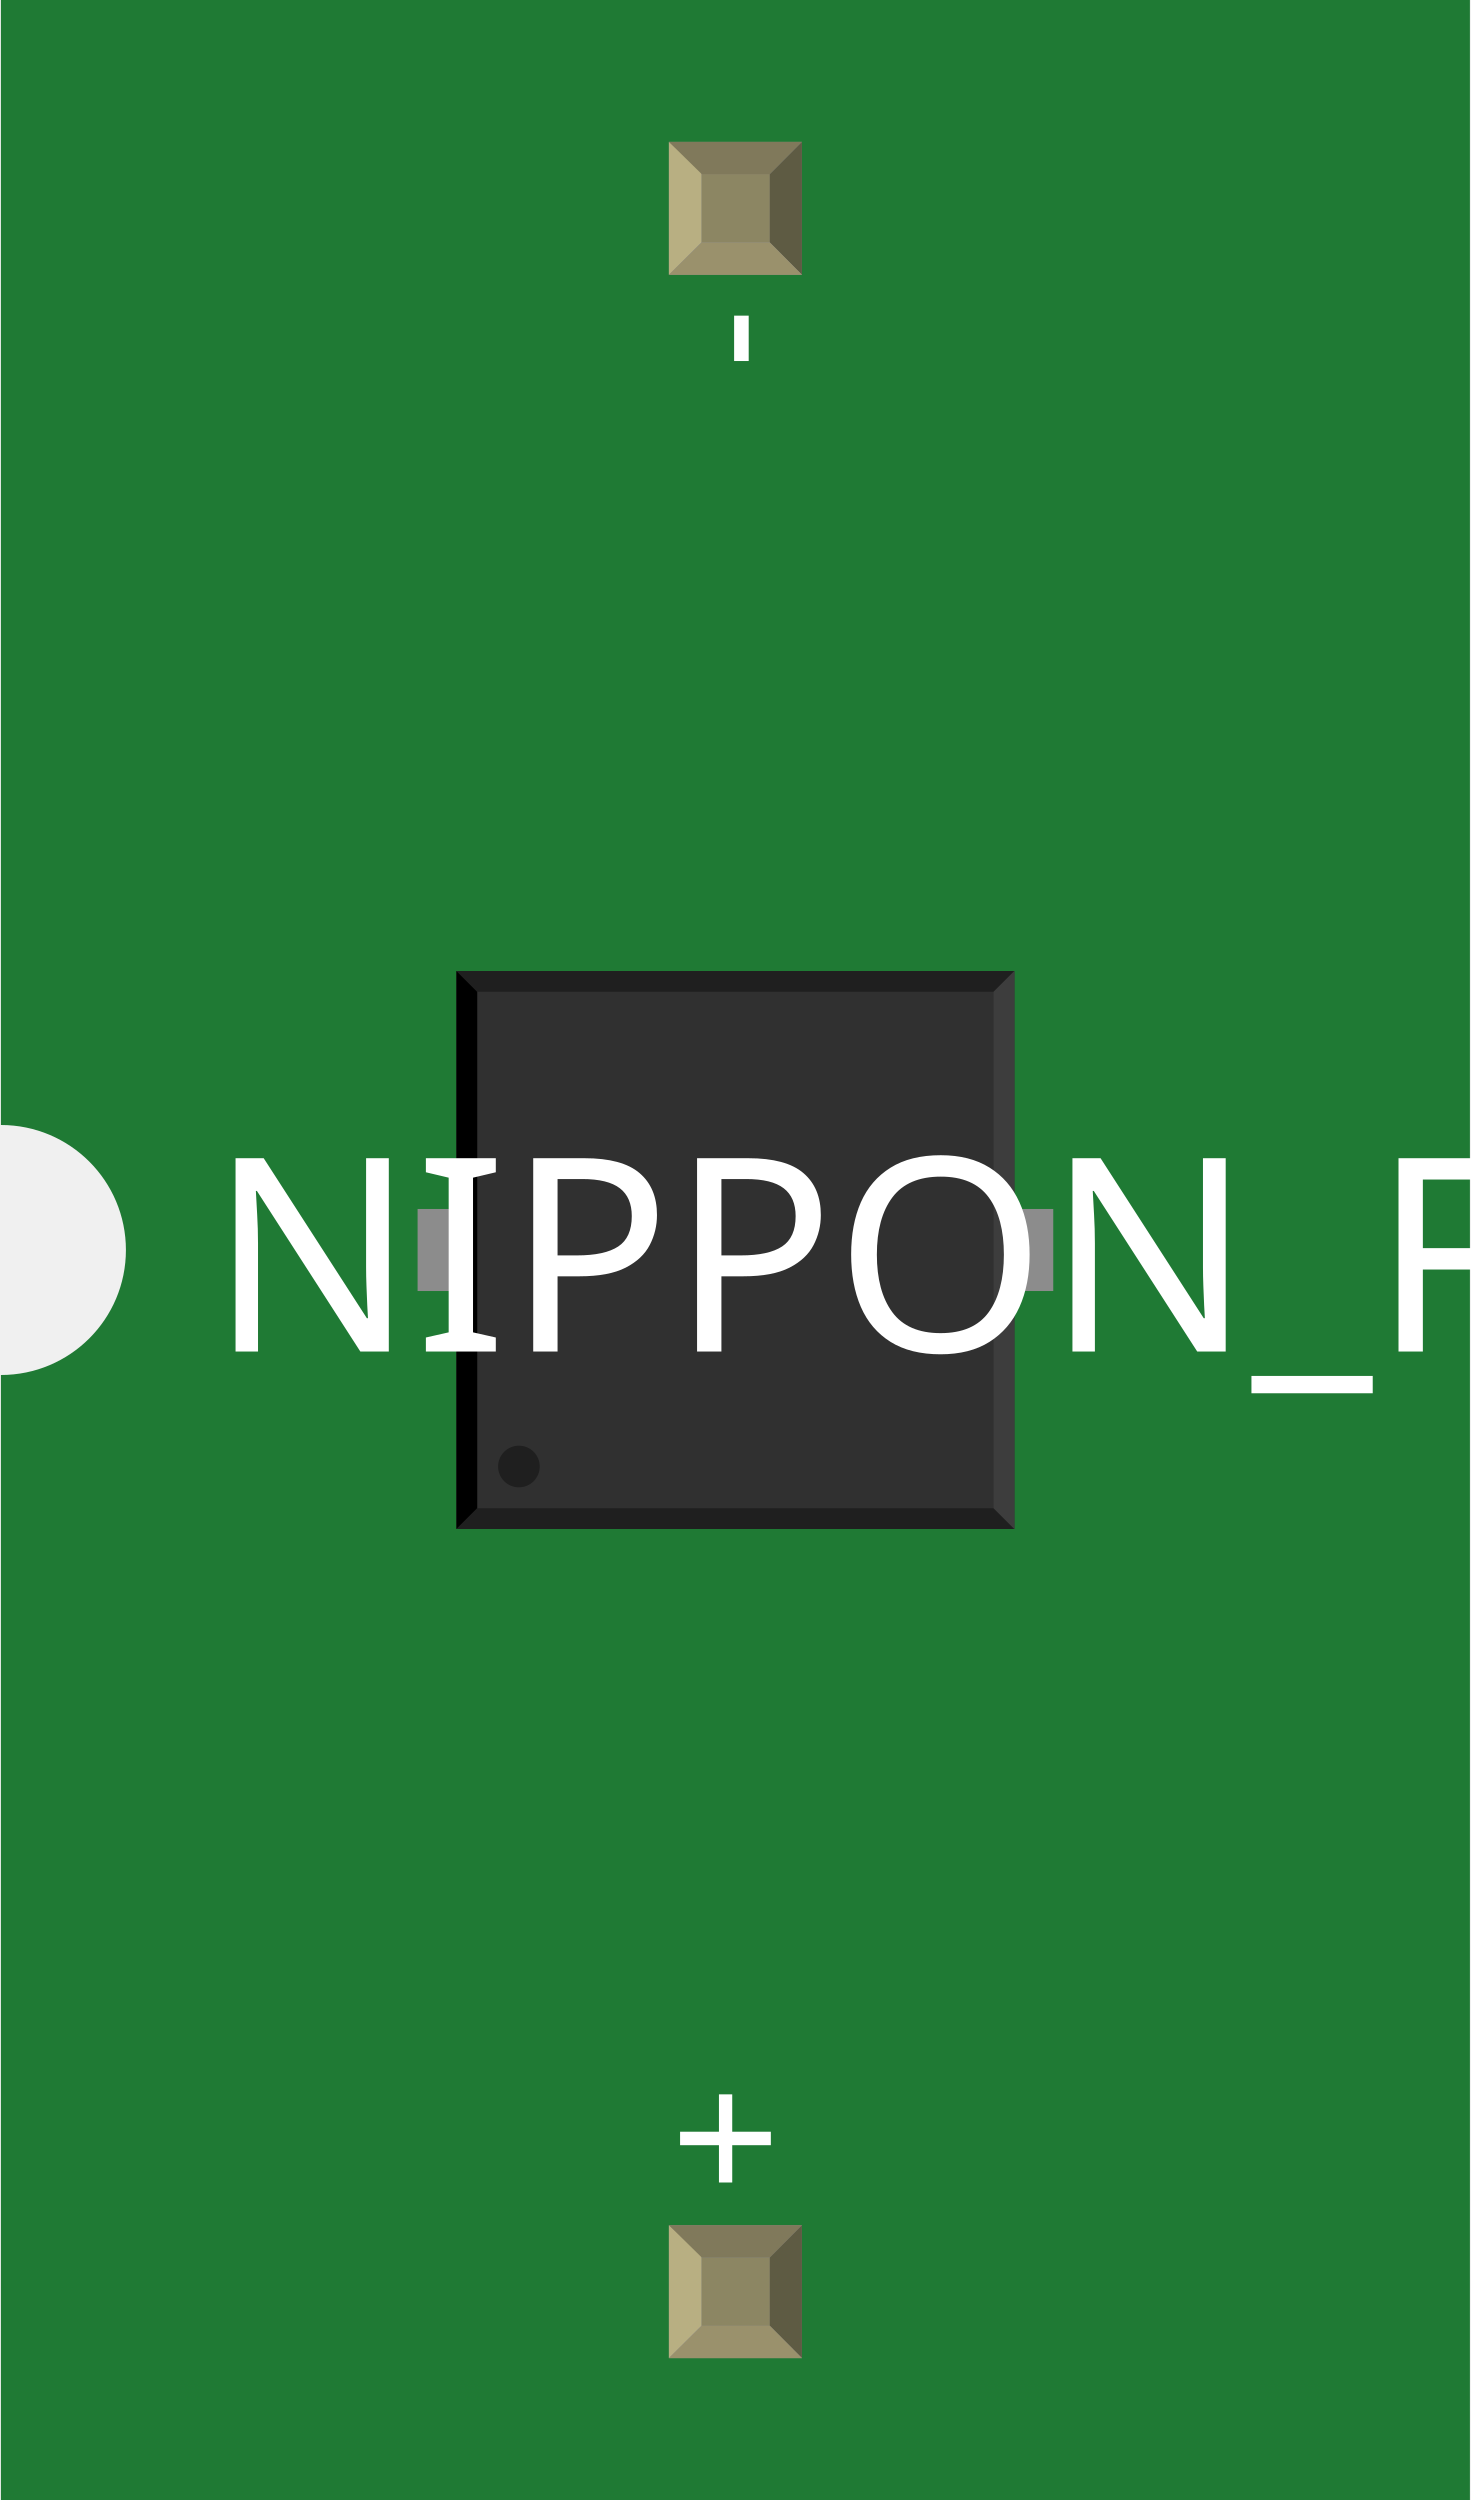
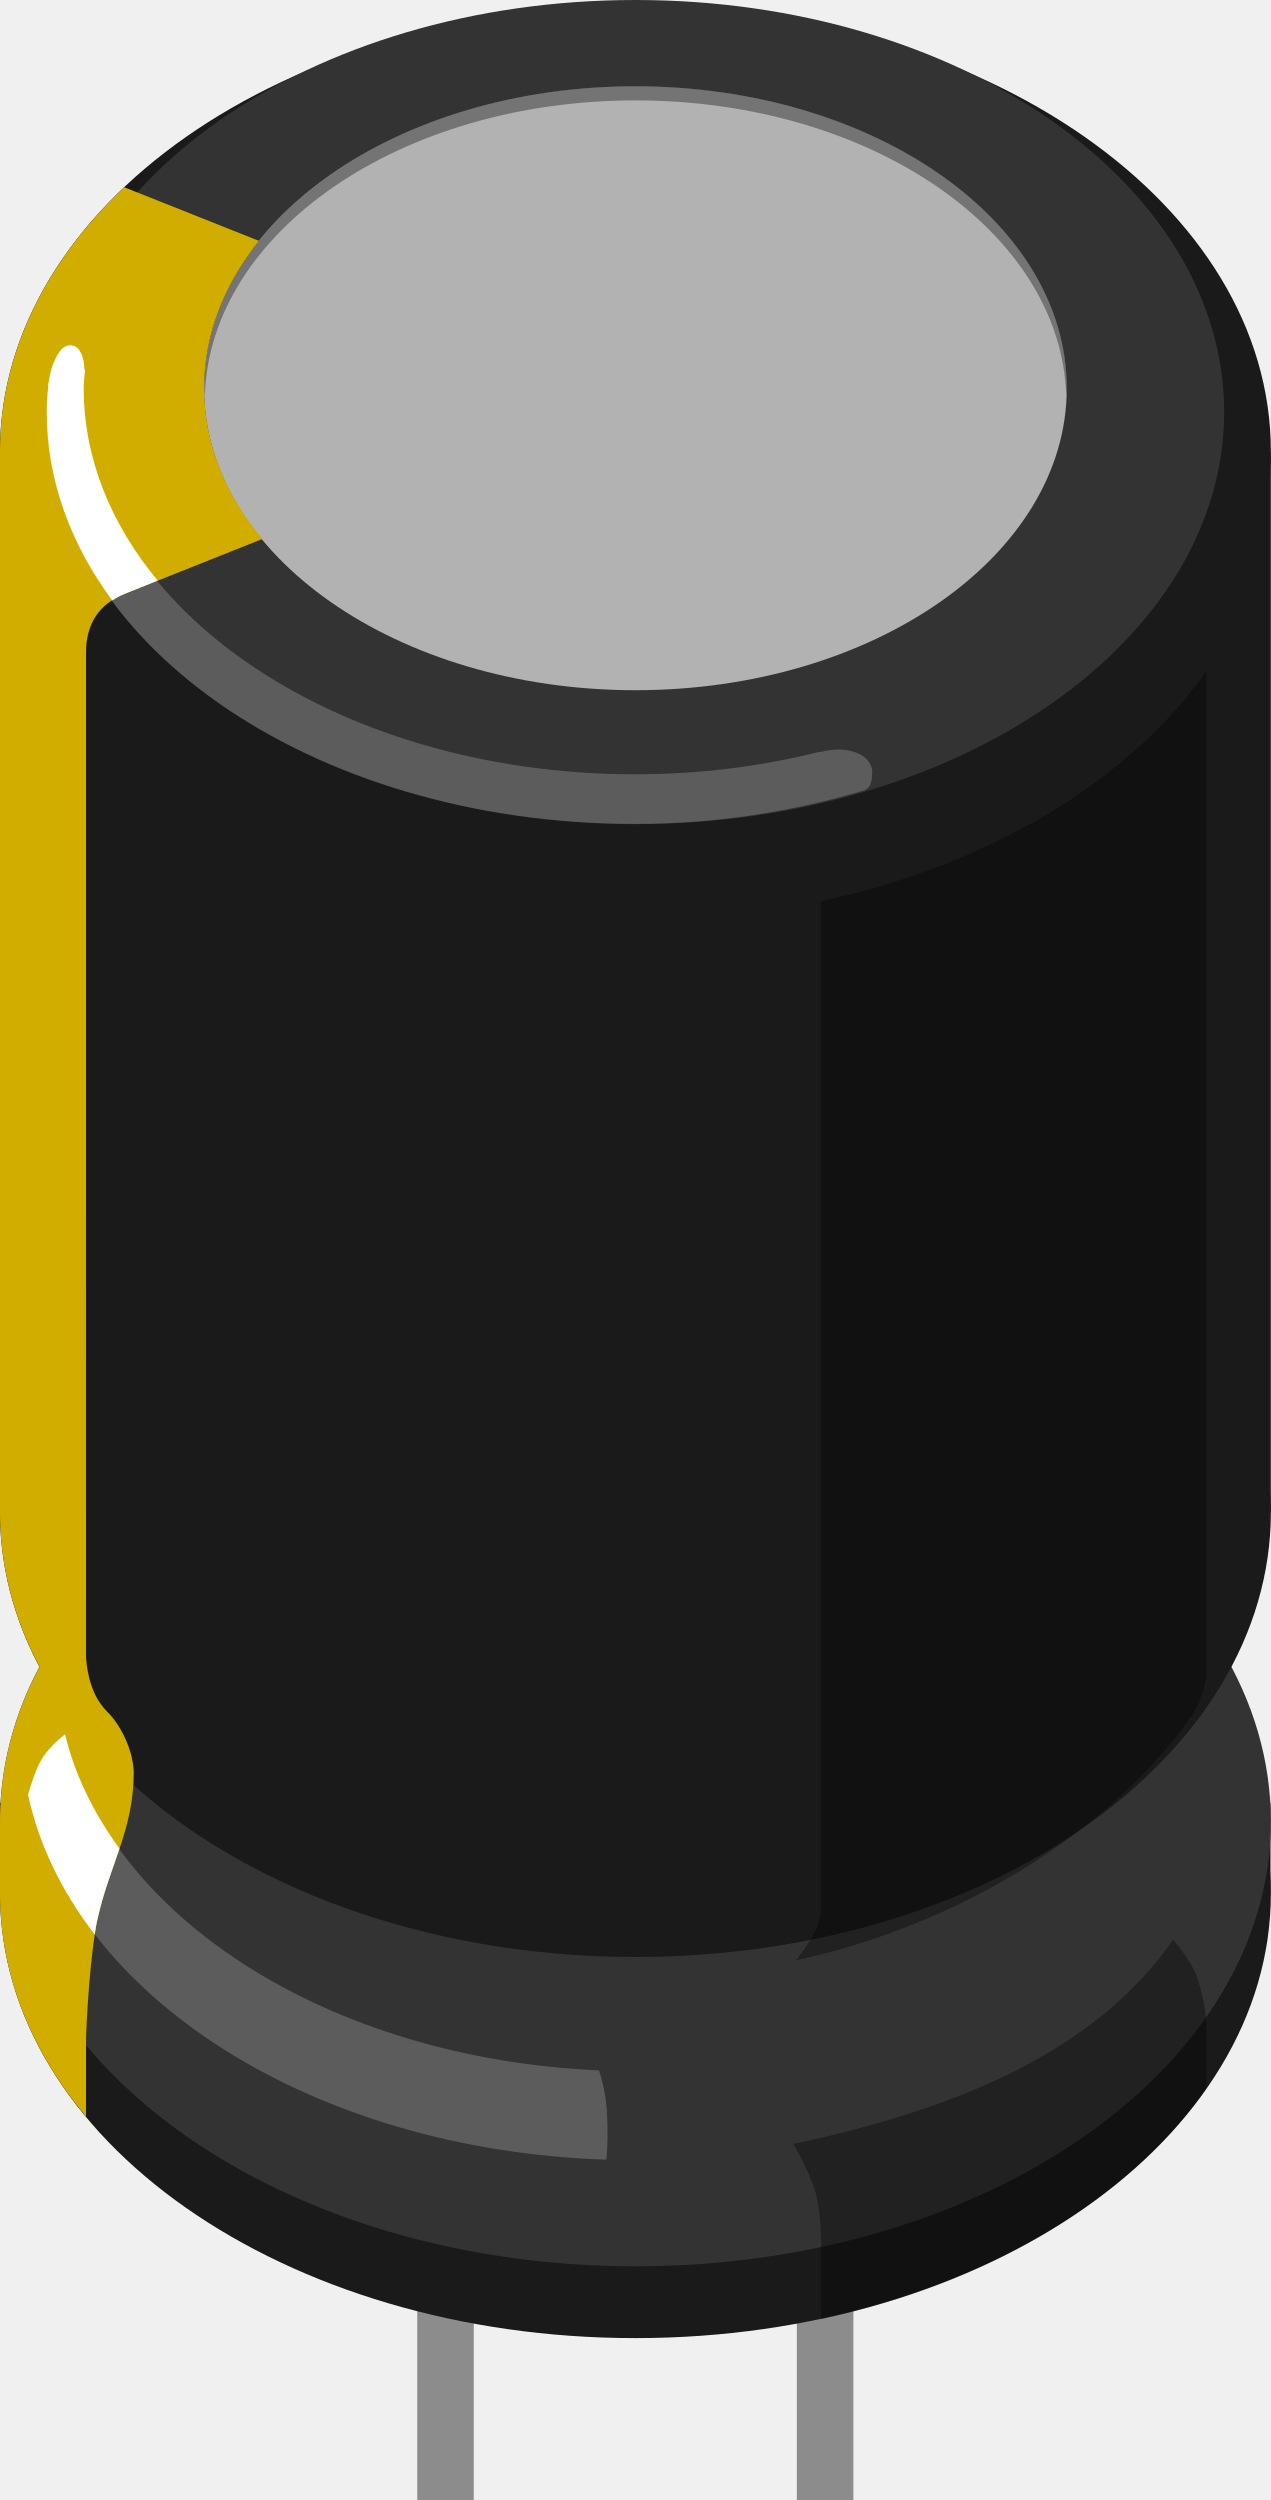
- <svg xmlns="http://www.w3.org/2000/svg" width="0.353in" x="0in" version="1.2" y="0in" height="0.6in" viewBox="0 0 352.559 600" baseProfile="tiny">
-   <g id="breadboard">
+ <svg xmlns="http://www.w3.org/2000/svg" version="1.1" id="Ebene_1" x="0px" y="0px" width="20.561px" height="40.459px" viewBox="0 0 20.561 40.459" enable-background="new 0 0 20.561 40.459" xml:space="preserve">
+   <g>
+     <g id="copper1_1_">
+       <rect id="connector1pad_1_" x="6.833" y="37.531" fill="#F7BD13" width="0.753" height="2.834" />
+       <rect id="connector0pad_1_" x="12.927" y="37.531" fill="#F7BD13" width="0.837" height="2.834" />
+       <g id="copper0_1_">
+ 		</g>
+     </g>
    <g id="icon">
-       <path fill="#1F7A34" stroke="none" stroke-width="0" d="M0,0L0,270A30,30 0 0 1 0,330L0,600L352.559,600L352.559,0L0,0z" />
-       <g transform="translate(23.7205,166.079)">
-         <g transform="matrix(0.5, 0, 0, 0.5, 76.2795, 66.9606)">
-           <rect width="116.142" x="0" y="114.236" fill="#8c8c8c" connectorname="-" height="39.37" stroke="none" stroke-linecap="round" stroke-width="0" />
-           <rect width="116.142" x="188.976" y="114.236" fill="#8c8c8c" connectorname="+" height="39.37" stroke="none" stroke-linecap="round" stroke-width="0" />
-           <rect width="267.843" x="18.638" y="0" fill="#303030" height="267.843" stroke="none" stroke-width="0" />
-           <polygon fill="#1f1f1f" points="18.638,0 286.48,0 276.48,10 28.638,10" />
-           <polygon fill="#1f1f1f" points="18.638,267.843 286.48,267.843 276.48,257.843 28.638,257.843" />
-           <polygon fill="#000000" points="18.638,0 18.638,267.843 28.638,257.843 28.638,10" />
-           <polygon fill="#3d3d3d" points="286.48,0 286.48,267.843 276.48,257.843 276.48,10" />
-           <circle fill="#1f1f1f" cx="48.638" cy="237.843" stroke="none" r="10" stroke-width="0" />
+       <g>
+         <g>
+           <rect x="6.753" y="32.834" fill="#8C8C8C" width="0.914" height="7.625" />
+           <rect x="12.896" y="32.834" fill="#8C8C8C" width="0.915" height="7.625" />
        </g>
+         <path fill="#1A1A1A" d="M10.283,23.443c5.679,0,10.284,3.225,10.284,7.201c0,3.973-4.605,7.195-10.284,7.195     C4.603,37.84,0,34.617,0,30.644C0,26.668,4.603,23.443,10.283,23.443z" />
+         <rect x="0" y="29.177" fill="#1A1A1A" width="20.561" height="1.467" />
+         <ellipse fill="#333333" cx="10.283" cy="29.478" rx="10.284" ry="7.199" />
+         <ellipse fill="#1A1A1A" cx="10.283" cy="24.473" rx="10.284" ry="7.198" />
+         <rect x="0" y="7.305" fill="#1A1A1A" width="20.566" height="17.168" />
+         <ellipse fill="#1A1A1A" cx="10.283" cy="7.306" rx="10.284" ry="7.199" />
+         <ellipse fill="#333333" cx="10.283" cy="6.669" rx="9.528" ry="6.669" />
+         <ellipse fill="#B2B2B2" cx="10.283" cy="6.283" rx="6.981" ry="4.887" />
+         <path fill="#D1AD00" d="M2.007,3.034C0.745,4.228,0,5.707,0,7.305v3.976h1.376v-0.385l0.016-0.141c0,0,0,0.075,0-0.194     c0-0.482,0.228-0.792,0.617-0.945c0.373-0.147,0.345-2.779,0.345-2.779L2.007,3.034z" />
+         <path fill="#D1AD00" d="M3.303,6.282c0-0.867,0.325-1.68,0.89-2.383l-2.186-0.87c-0.792,0.973-1.25,2.096-1.25,3.293     s0.46,2.318,1.25,3.293l2.237-0.892C3.649,8.008,3.303,7.174,3.303,6.282z" />
+         <rect x="0" y="10.756" fill="#D1AD00" width="1.392" height="13.718" />
+         <rect x="0" y="19.664" fill="#D1AD00" width="1.392" height="2.367" />
+         <path fill="#D1AD00" d="M0,29.48v1.164c0,1.314,0.506,2.553,1.392,3.611v-1.162v-6.069v-1.162C0.506,26.926,0,28.162,0,29.48z" />
+         <path fill="#D1AD00" d="M1.391,20.863C0.506,21.926,0,23.156,0,24.473c0,1.319,0.506,2.548,1.392,3.614V20.863z" />
+         <path fill="#D1AD00" d="M1.391,33.697c0,0,0-0.268,0-0.604c0-0.34,0.072-1.514,0.188-2.036c0.189-0.86,0.585-1.451,0.585-2.364     c0-0.306-0.172-0.739-0.437-1c-0.257-0.26-0.343-0.662-0.343-1.086c0-0.426,0-0.962,0-0.962L0.79,25.664l0.066,7.418     L1.391,33.697z" />
+         <path opacity="0.35" enable-background="new    " d="M10.283,1.625c3.804,0,6.887,2.127,6.972,4.773     c0.003-0.04,0.011-0.077,0.011-0.116c0-2.697-3.124-4.889-6.978-4.889c-3.856,0-6.982,2.19-6.982,4.889     c0,0.041,0.006,0.077,0.009,0.116C3.4,3.754,6.484,1.625,10.283,1.625z" />
+         <path opacity="0.35" enable-background="new    " d="M13.289,14.582v3.009v8.651c0,0,0,4.438,0,4.612     c0,0.179-0.058,0.325-0.13,0.466c-0.082,0.156-0.275,0.404-0.275,0.404c2.736-0.589,5.15-2.17,6.389-3.94     c0.088-0.11,0.175-0.345,0.204-0.445c0.036-0.104,0.046-0.203,0.046-0.203v-0.892v-4.93V10.86     C18.28,12.635,16.023,13.998,13.289,14.582z" />
+         <path opacity="0.35" enable-background="new    " d="M19.364,31.974c-0.095-0.258-0.378-0.582-0.378-0.582     c-1.241,1.773-3.405,2.721-6.146,3.305c0,0,0.247,0.42,0.355,0.775c0.104,0.355,0.093,0.893,0.093,0.893v1.166     c2.735-0.584,4.993-1.949,6.234-3.725c0,0,0-0.809,0-1.021C19.524,32.543,19.443,32.189,19.364,31.974z" />
+         <path opacity="0.2" fill="#FFFFFF" enable-background="new    " d="M9.821,34.158c-0.017-0.246-0.066-0.465-0.127-0.652     c-4.369-0.191-7.92-2.48-8.642-5.438c-0.14,0.109-0.295,0.26-0.39,0.431c-0.078,0.138-0.148,0.347-0.205,0.545     c0.696,3.245,4.584,5.753,9.357,5.907C9.834,34.728,9.841,34.469,9.821,34.158z" />
+         <path opacity="0.2" fill="#FFFFFF" enable-background="new    " d="M14.115,12.51c0.009-0.16-0.118-0.269-0.219-0.313     c-0.104-0.043-0.281-0.111-0.61-0.029h-0.028c-0.934,0.234-1.933,0.363-2.976,0.363c-4.931,0-8.93-2.798-8.93-6.25     c0-0.098,0.013-0.193,0.023-0.289C1.373,5.981,1.364,5.976,1.364,5.966c0-0.153-0.06-0.354-0.19-0.373     C1.022,5.566,0.951,5.69,0.875,5.845C0.838,5.923,0.812,6.031,0.791,6.158C0.79,6.176,0.783,6.194,0.782,6.208     C0.781,6.226,0.78,6.248,0.778,6.266C0.764,6.399,0.752,6.531,0.752,6.666c0,3.684,4.269,6.668,9.527,6.668     c1.321,0,2.565-0.203,3.708-0.543C14.099,12.739,14.109,12.648,14.115,12.51z" />
+         <path fill="#FFFFFF" d="M0.659,28.499c-0.079,0.138-0.146,0.345-0.205,0.542c0.172,0.807,0.544,1.57,1.079,2.264     c0.014-0.094,0.026-0.179,0.045-0.25c0.092-0.42,0.234-0.774,0.355-1.138c-0.417-0.575-0.725-1.196-0.881-1.849     C0.912,28.177,0.752,28.33,0.659,28.499z" />
+         <path fill="#FFFFFF" d="M1.354,6.282c0-0.098,0.014-0.193,0.021-0.29C1.373,5.983,1.364,5.979,1.364,5.968     c0-0.153-0.06-0.356-0.189-0.375c-0.15-0.027-0.224,0.1-0.296,0.253c-0.04,0.078-0.066,0.186-0.086,0.315     C0.79,6.176,0.787,6.195,0.783,6.21C0.781,6.227,0.781,6.248,0.781,6.267c-0.016,0.133-0.023,0.265-0.023,0.4     c0,1.101,0.387,2.136,1.061,3.05c0.057-0.036,0.117-0.077,0.186-0.102l0.546-0.22C1.795,8.482,1.354,7.419,1.354,6.282z" />
      </g>
-       <text x="50" y="324.375" font-family="OCRA" fill="white" text-anchor="start" stroke="none" id="label" stroke-width="0" font-size="65">NIPPON_F80</text>
-       <g transform="translate(189.78,526.05)">
-         <g transform="rotate(-90)">
-           <text x="0" y="0" font-family="OCRA" fill="white" text-anchor="start" stroke="none" stroke-width="0" font-size="45">+</text>
-         </g>
-       </g>
-       <g transform="translate(189.78,73.95)">
-         <g transform="rotate(-90)">
-           <text x="0" y="0" font-family="OCRA" fill="white" text-anchor="end" stroke="none" stroke-width="0" font-size="45">-</text>
-         </g>
-       </g>
-     </g>
-     <g transform="translate(160.315,534.05)">
-       <rect width="31.93" x="0" y="0" fill="#8D8C8C" height="31.9" id="connector0pin" />
-       <rect width="16.444" x="7.792" y="7.735" fill="#8C8663" height="16.415" />
-       <polygon fill="#B8AF82" points="0,31.9,7.792,24.137,7.792,6.972,0,0" />
-       <polygon fill="#80795B" points="24.208,7.763,7.903,7.763,0,0,31.93,0" />
-       <polygon fill="#5E5B43" points="24.208,24.137,24.208,7.763,31.93,0,31.93,31.9" />
-       <polygon fill="#9A916C" points="0,31.9,7.875,24.137,24.208,24.137,31.93,31.9" />
-     </g>
-     <g transform="translate(160.315,34.05)">
-       <rect width="31.93" x="0" y="0" fill="#8D8C8C" height="31.9" id="connector1pin" />
-       <rect width="16.444" x="7.792" y="7.735" fill="#8C8663" height="16.415" />
-       <polygon fill="#B8AF82" points="0,31.9,7.792,24.137,7.792,6.972,0,0" />
-       <polygon fill="#80795B" points="24.208,7.763,7.903,7.763,0,0,31.93,0" />
-       <polygon fill="#5E5B43" points="24.208,24.137,24.208,7.763,31.93,0,31.93,31.9" />
-       <polygon fill="#9A916C" points="0,31.9,7.875,24.137,24.208,24.137,31.93,31.9" />
    </g>
  </g>
</svg>
